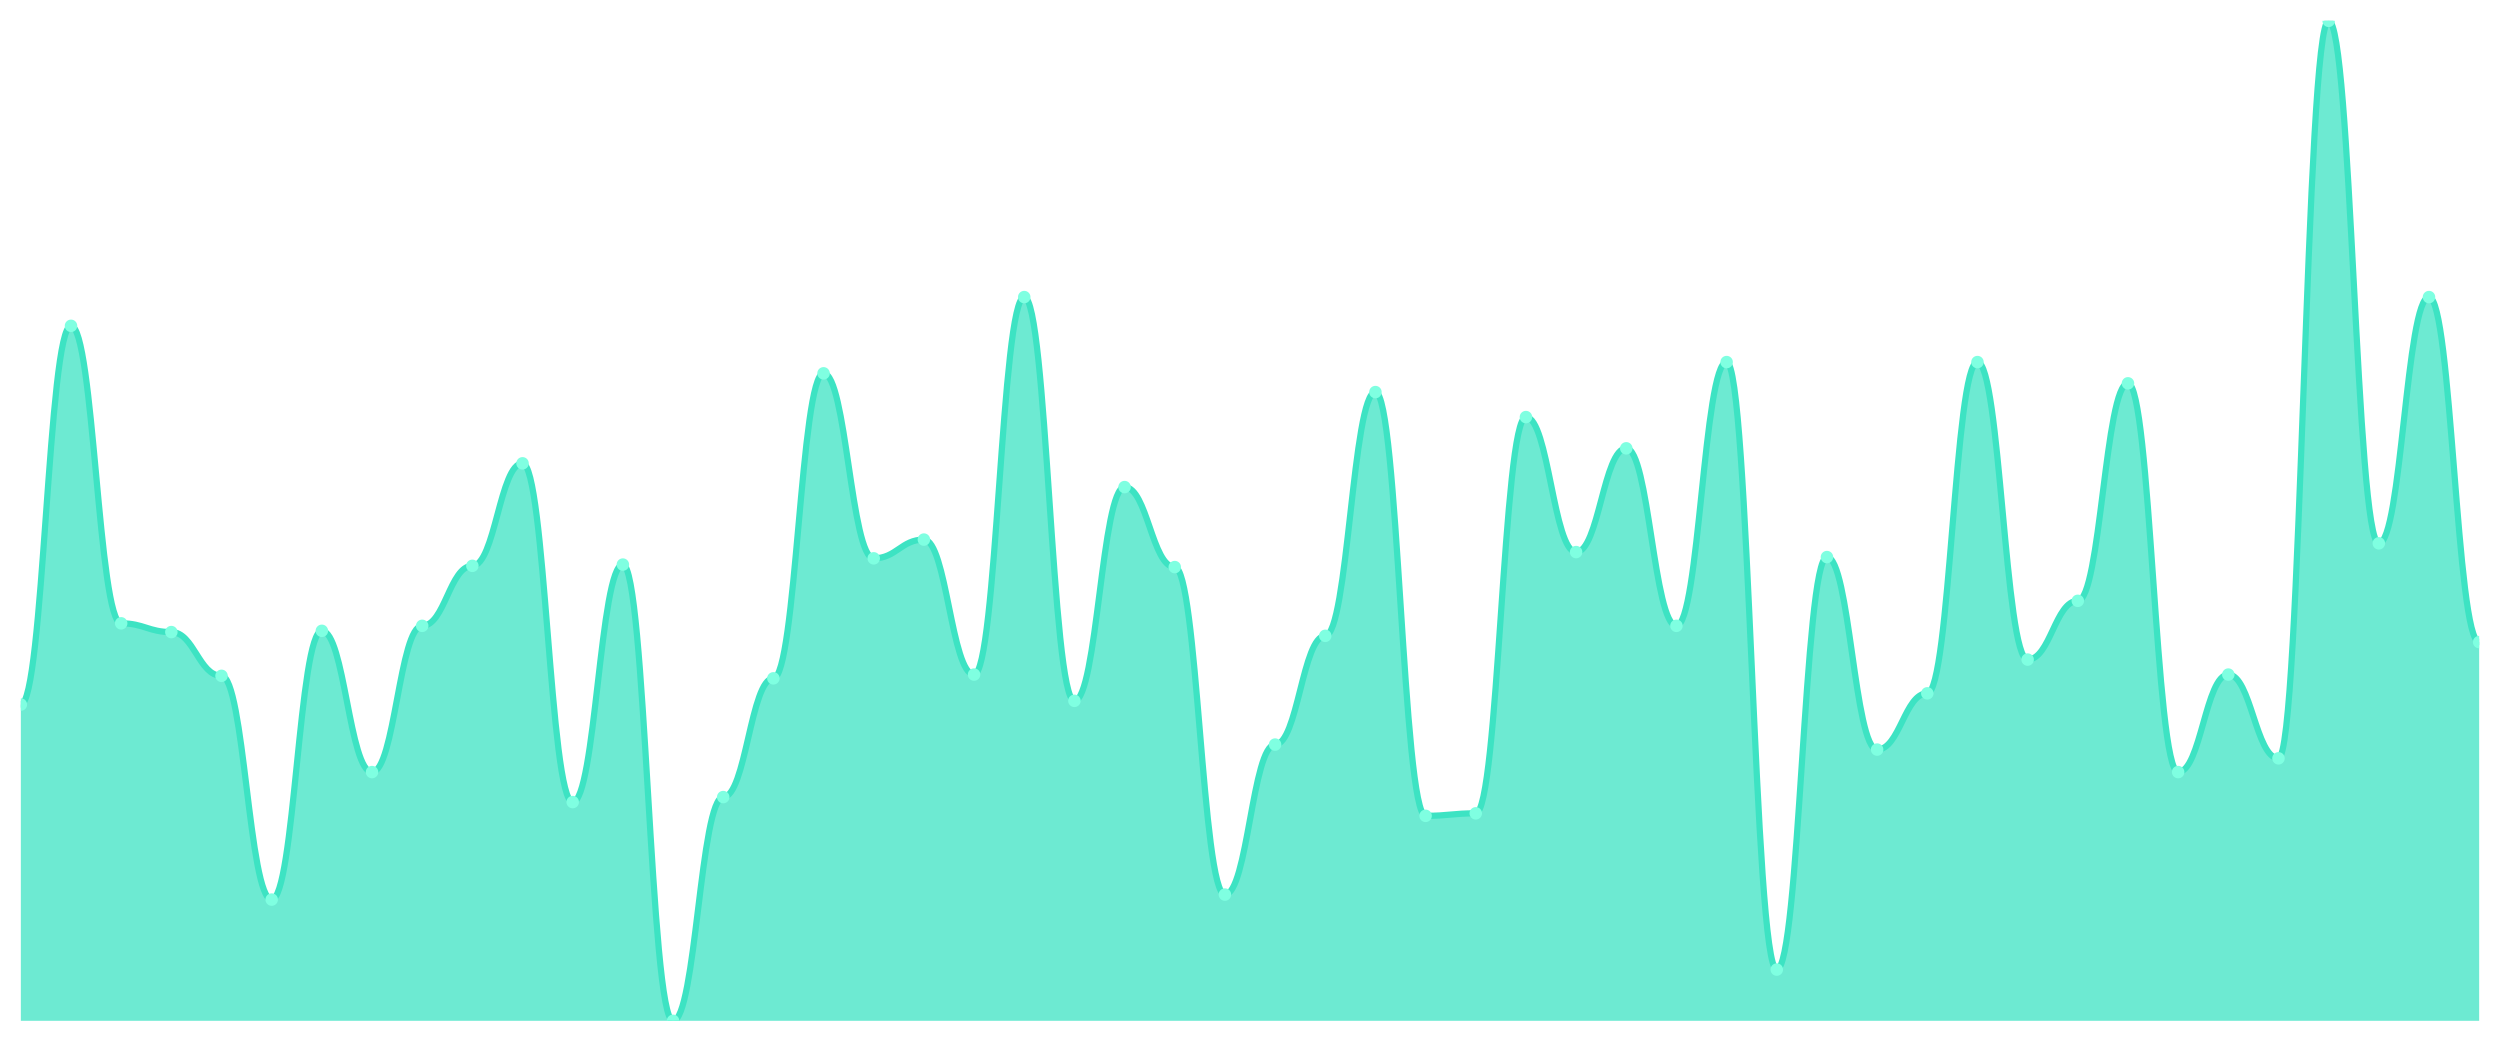
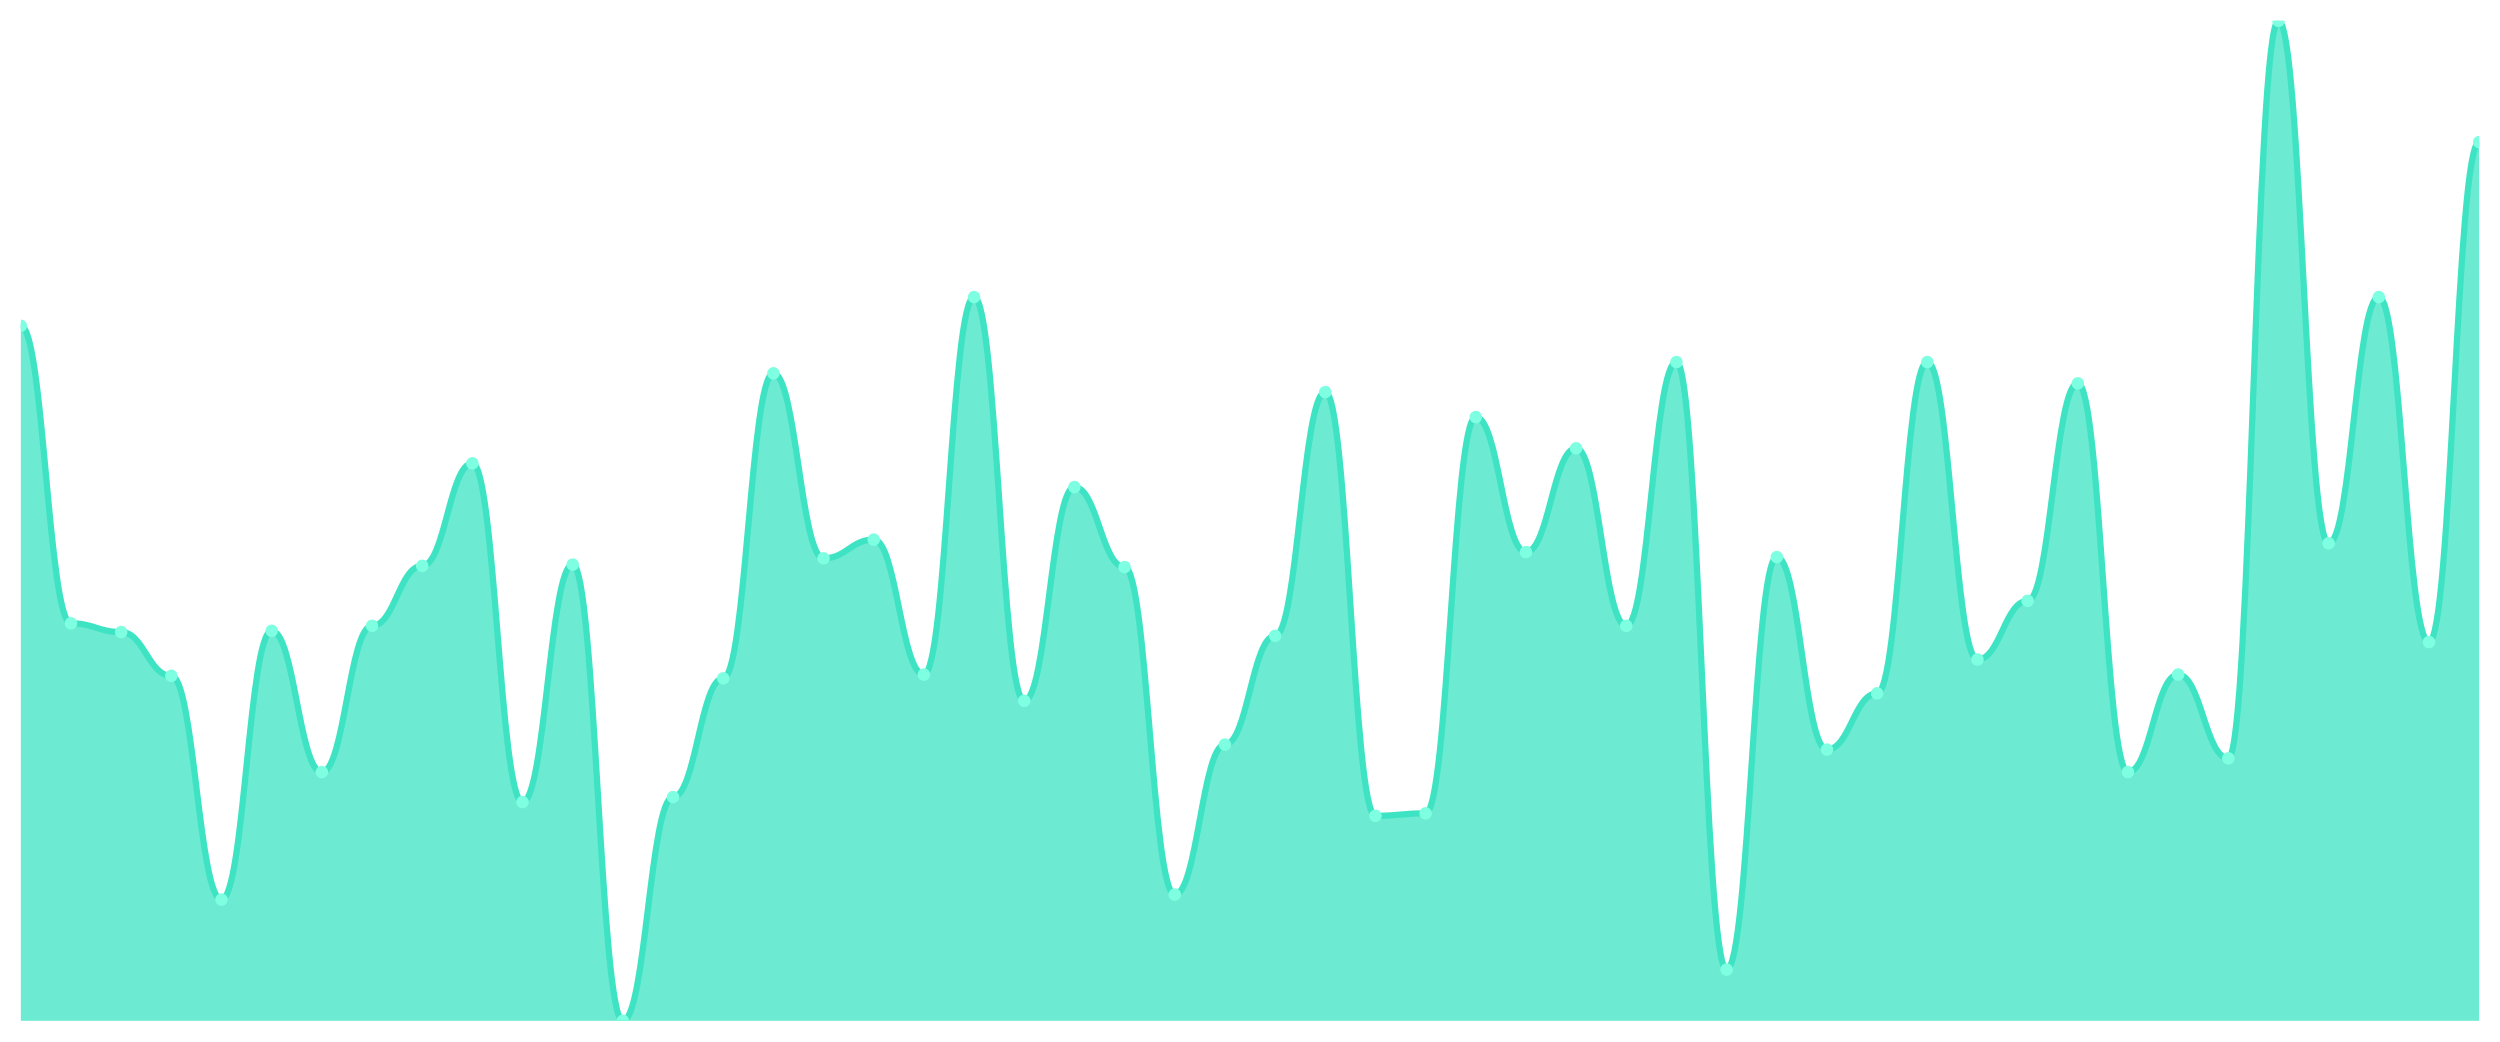
<svg xmlns="http://www.w3.org/2000/svg" viewBox="0 0 1200 500" width="1200" height="500">
  <defs>
    <clipPath id="c">
      <rect x="10" y="10" width="1180" height="480" />
    </clipPath>
  </defs>
  <rect width="1200" height="500" fill="none" />
  <g clip-path="url(#c)">
-     <path d="M 10,490 L 10,338.2 C 20.837,338.2 23.245,156.4 34.082,156.4 C 44.918,156.4 47.327,299.2 58.163,299.2 C 69,299.2 71.408,303.4 82.245,303.4 C 93.082,303.4 95.49,324.4 106.327,324.4 C 117.163,324.4 119.571,431.8 130.408,431.8 C 141.245,431.8 143.653,302.8 154.49,302.8 C 165.327,302.8 167.735,370.6 178.571,370.6 C 189.408,370.6 191.816,300.4 202.653,300.4 C 213.49,300.4 215.898,271.6 226.735,271.6 C 237.571,271.6 239.98,222.4 250.816,222.4 C 261.653,222.4 264.061,385 274.898,385 C 285.735,385 288.143,271 298.98,271 C 309.816,271 312.224,490 323.061,490 C 333.898,490 336.306,382.6 347.143,382.6 C 357.98,382.6 360.388,325.6 371.224,325.6 C 382.061,325.6 384.469,179.2 395.306,179.2 C 406.143,179.2 408.551,268 419.388,268 C 430.224,268 432.633,259 443.469,259 C 454.306,259 456.714,323.8 467.551,323.8 C 478.388,323.8 480.796,142.6 491.633,142.6 C 502.469,142.6 504.878,336.4 515.714,336.4 C 526.551,336.4 528.959,233.8 539.796,233.8 C 550.633,233.8 553.041,272.2 563.878,272.2 C 574.714,272.2 577.122,429.4 587.959,429.4 C 598.796,429.4 601.204,357.4 612.041,357.4 C 622.878,357.4 625.286,305.2 636.122,305.2 C 646.959,305.2 649.367,188.2 660.204,188.2 C 671.041,188.2 673.449,391.6 684.286,391.6 C 695.122,391.6 697.531,390.4 708.367,390.4 C 719.204,390.4 721.612,200.2 732.449,200.2 C 743.286,200.2 745.694,265 756.531,265 C 767.367,265 769.776,215.2 780.612,215.2 C 791.449,215.2 793.857,300.4 804.694,300.4 C 815.531,300.4 817.939,173.8 828.776,173.8 C 839.612,173.8 842.02,465.4 852.857,465.4 C 863.694,465.4 866.102,267.4 876.939,267.4 C 887.776,267.4 890.184,359.8 901.02,359.8 C 911.857,359.8 914.265,332.8 925.102,332.8 C 935.939,332.8 938.347,173.8 949.184,173.8 C 960.02,173.8 962.429,316.6 973.265,316.6 C 984.102,316.6 986.51,288.4 997.347,288.4 C 1008.184,288.4 1010.592,184 1021.429,184 C 1032.265,184 1034.673,370.6 1045.51,370.6 C 1056.347,370.6 1058.755,323.8 1069.592,323.8 C 1080.429,323.8 1082.837,364 1093.673,364 C 1104.51,364 1106.918,10 1117.755,10 C 1128.592,10 1131,260.8 1141.837,260.8 C 1152.673,260.8 1155.082,142.6 1165.918,142.6 C 1176.755,142.6 1179.163,308.2 1190,308.2 L 1190,490 Z" fill="rgba(61,227,195,0.75)" />
-     <path d="M 10,338.2 C 20.837,338.2 23.245,156.4 34.082,156.4 C 44.918,156.4 47.327,299.2 58.163,299.2 C 69,299.2 71.408,303.4 82.245,303.4 C 93.082,303.4 95.49,324.4 106.327,324.4 C 117.163,324.4 119.571,431.8 130.408,431.8 C 141.245,431.8 143.653,302.8 154.49,302.8 C 165.327,302.8 167.735,370.6 178.571,370.6 C 189.408,370.6 191.816,300.4 202.653,300.4 C 213.49,300.4 215.898,271.6 226.735,271.6 C 237.571,271.6 239.98,222.4 250.816,222.4 C 261.653,222.4 264.061,385 274.898,385 C 285.735,385 288.143,271 298.98,271 C 309.816,271 312.224,490 323.061,490 C 333.898,490 336.306,382.6 347.143,382.6 C 357.98,382.6 360.388,325.6 371.224,325.6 C 382.061,325.6 384.469,179.2 395.306,179.2 C 406.143,179.2 408.551,268 419.388,268 C 430.224,268 432.633,259 443.469,259 C 454.306,259 456.714,323.8 467.551,323.8 C 478.388,323.8 480.796,142.6 491.633,142.6 C 502.469,142.6 504.878,336.4 515.714,336.4 C 526.551,336.4 528.959,233.8 539.796,233.8 C 550.633,233.8 553.041,272.2 563.878,272.2 C 574.714,272.2 577.122,429.4 587.959,429.4 C 598.796,429.4 601.204,357.4 612.041,357.4 C 622.878,357.4 625.286,305.2 636.122,305.2 C 646.959,305.2 649.367,188.2 660.204,188.2 C 671.041,188.2 673.449,391.6 684.286,391.6 C 695.122,391.6 697.531,390.4 708.367,390.4 C 719.204,390.4 721.612,200.2 732.449,200.2 C 743.286,200.2 745.694,265 756.531,265 C 767.367,265 769.776,215.2 780.612,215.2 C 791.449,215.2 793.857,300.4 804.694,300.4 C 815.531,300.4 817.939,173.8 828.776,173.8 C 839.612,173.8 842.02,465.4 852.857,465.4 C 863.694,465.4 866.102,267.4 876.939,267.4 C 887.776,267.4 890.184,359.8 901.02,359.8 C 911.857,359.8 914.265,332.8 925.102,332.8 C 935.939,332.8 938.347,173.8 949.184,173.8 C 960.02,173.8 962.429,316.6 973.265,316.6 C 984.102,316.6 986.51,288.4 997.347,288.4 C 1008.184,288.4 1010.592,184 1021.429,184 C 1032.265,184 1034.673,370.6 1045.51,370.6 C 1056.347,370.6 1058.755,323.8 1069.592,323.8 C 1080.429,323.8 1082.837,364 1093.673,364 C 1104.51,364 1106.918,10 1117.755,10 C 1128.592,10 1131,260.8 1141.837,260.8 C 1152.673,260.8 1155.082,142.6 1165.918,142.6 C 1176.755,142.6 1179.163,308.2 1190,308.2" fill="none" stroke="#3de3c3" stroke-width="3" stroke-linecap="round" stroke-linejoin="round" />
-     <circle cx="10" cy="338.2" r="3" fill="#7fffe1" />
-     <circle cx="34.082" cy="156.4" r="3" fill="#7fffe1" />
-     <circle cx="58.163" cy="299.2" r="3" fill="#7fffe1" />
-     <circle cx="82.245" cy="303.4" r="3" fill="#7fffe1" />
-     <circle cx="106.327" cy="324.4" r="3" fill="#7fffe1" />
-     <circle cx="130.408" cy="431.8" r="3" fill="#7fffe1" />
-     <circle cx="154.49" cy="302.8" r="3" fill="#7fffe1" />
-     <circle cx="178.571" cy="370.6" r="3" fill="#7fffe1" />
-     <circle cx="202.653" cy="300.4" r="3" fill="#7fffe1" />
-     <circle cx="226.735" cy="271.6" r="3" fill="#7fffe1" />
-     <circle cx="250.816" cy="222.4" r="3" fill="#7fffe1" />
-     <circle cx="274.898" cy="385" r="3" fill="#7fffe1" />
-     <circle cx="298.98" cy="271" r="3" fill="#7fffe1" />
-     <circle cx="323.061" cy="490" r="3" fill="#7fffe1" />
-     <circle cx="347.143" cy="382.6" r="3" fill="#7fffe1" />
-     <circle cx="371.224" cy="325.6" r="3" fill="#7fffe1" />
-     <circle cx="395.306" cy="179.2" r="3" fill="#7fffe1" />
-     <circle cx="419.388" cy="268" r="3" fill="#7fffe1" />
-     <circle cx="443.469" cy="259" r="3" fill="#7fffe1" />
-     <circle cx="467.551" cy="323.8" r="3" fill="#7fffe1" />
-     <circle cx="491.633" cy="142.6" r="3" fill="#7fffe1" />
-     <circle cx="515.714" cy="336.4" r="3" fill="#7fffe1" />
-     <circle cx="539.796" cy="233.8" r="3" fill="#7fffe1" />
-     <circle cx="563.878" cy="272.2" r="3" fill="#7fffe1" />
-     <circle cx="587.959" cy="429.4" r="3" fill="#7fffe1" />
-     <circle cx="612.041" cy="357.4" r="3" fill="#7fffe1" />
-     <circle cx="636.122" cy="305.2" r="3" fill="#7fffe1" />
-     <circle cx="660.204" cy="188.2" r="3" fill="#7fffe1" />
-     <circle cx="684.286" cy="391.6" r="3" fill="#7fffe1" />
-     <circle cx="708.367" cy="390.4" r="3" fill="#7fffe1" />
-     <circle cx="732.449" cy="200.2" r="3" fill="#7fffe1" />
-     <circle cx="756.531" cy="265" r="3" fill="#7fffe1" />
-     <circle cx="780.612" cy="215.2" r="3" fill="#7fffe1" />
-     <circle cx="804.694" cy="300.4" r="3" fill="#7fffe1" />
-     <circle cx="828.776" cy="173.8" r="3" fill="#7fffe1" />
-     <circle cx="852.857" cy="465.4" r="3" fill="#7fffe1" />
-     <circle cx="876.939" cy="267.4" r="3" fill="#7fffe1" />
-     <circle cx="901.02" cy="359.8" r="3" fill="#7fffe1" />
-     <circle cx="925.102" cy="332.8" r="3" fill="#7fffe1" />
-     <circle cx="949.184" cy="173.8" r="3" fill="#7fffe1" />
-     <circle cx="973.265" cy="316.6" r="3" fill="#7fffe1" />
-     <circle cx="997.347" cy="288.4" r="3" fill="#7fffe1" />
-     <circle cx="1021.429" cy="184" r="3" fill="#7fffe1" />
-     <circle cx="1045.51" cy="370.6" r="3" fill="#7fffe1" />
-     <circle cx="1069.592" cy="323.8" r="3" fill="#7fffe1" />
-     <circle cx="1093.673" cy="364" r="3" fill="#7fffe1" />
-     <circle cx="1117.755" cy="10" r="3" fill="#7fffe1" />
-     <circle cx="1141.837" cy="260.8" r="3" fill="#7fffe1" />
-     <circle cx="1165.918" cy="142.6" r="3" fill="#7fffe1" />
-     <circle cx="1190" cy="308.2" r="3" fill="#7fffe1" />
+     <path d="M 10,490 L 10,156.4 C 20.837,156.4 23.245,299.2 34.082,299.2 C 44.918,299.2 47.327,303.4 58.163,303.4 C 69,303.4 71.408,324.4 82.245,324.4 C 93.082,324.4 95.49,431.8 106.327,431.8 C 117.163,431.8 119.571,302.8 130.408,302.8 C 141.245,302.8 143.653,370.6 154.49,370.6 C 165.327,370.6 167.735,300.4 178.571,300.4 C 189.408,300.4 191.816,271.6 202.653,271.6 C 213.49,271.6 215.898,222.4 226.735,222.4 C 237.571,222.4 239.98,385 250.816,385 C 261.653,385 264.061,271 274.898,271 C 285.735,271 288.143,490 298.98,490 C 309.816,490 312.224,382.6 323.061,382.6 C 333.898,382.6 336.306,325.6 347.143,325.6 C 357.98,325.6 360.388,179.2 371.224,179.2 C 382.061,179.2 384.469,268 395.306,268 C 406.143,268 408.551,259 419.388,259 C 430.224,259 432.633,323.8 443.469,323.8 C 454.306,323.8 456.714,142.6 467.551,142.6 C 478.388,142.6 480.796,336.4 491.633,336.4 C 502.469,336.4 504.878,233.8 515.714,233.8 C 526.551,233.8 528.959,272.2 539.796,272.2 C 550.633,272.2 553.041,429.4 563.878,429.4 C 574.714,429.4 577.122,357.4 587.959,357.4 C 598.796,357.4 601.204,305.2 612.041,305.2 C 622.878,305.2 625.286,188.2 636.122,188.2 C 646.959,188.2 649.367,391.6 660.204,391.6 C 671.041,391.6 673.449,390.4 684.286,390.4 C 695.122,390.4 697.531,200.2 708.367,200.2 C 719.204,200.2 721.612,265 732.449,265 C 743.286,265 745.694,215.2 756.531,215.2 C 767.367,215.2 769.776,300.4 780.612,300.4 C 791.449,300.4 793.857,173.8 804.694,173.8 C 815.531,173.8 817.939,465.4 828.776,465.4 C 839.612,465.4 842.02,267.4 852.857,267.4 C 863.694,267.4 866.102,359.8 876.939,359.8 C 887.776,359.8 890.184,332.8 901.02,332.8 C 911.857,332.8 914.265,173.8 925.102,173.8 C 935.939,173.8 938.347,316.6 949.184,316.6 C 960.02,316.6 962.429,288.4 973.265,288.4 C 984.102,288.4 986.51,184 997.347,184 C 1008.184,184 1010.592,370.6 1021.429,370.6 C 1032.265,370.6 1034.673,323.8 1045.51,323.8 C 1056.347,323.8 1058.755,364 1069.592,364 C 1080.429,364 1082.837,10 1093.673,10 C 1104.51,10 1106.918,260.8 1117.755,260.8 C 1128.592,260.8 1131,142.6 1141.837,142.6 C 1152.673,142.6 1155.082,308.2 1165.918,308.2 C 1176.755,308.2 1179.163,68.2 1190,68.2 L 1190,490 Z" fill="rgba(61,227,195,0.75)" />
+     <path d="M 10,156.4 C 20.837,156.4 23.245,299.2 34.082,299.2 C 44.918,299.2 47.327,303.4 58.163,303.4 C 69,303.4 71.408,324.4 82.245,324.4 C 93.082,324.4 95.49,431.8 106.327,431.8 C 117.163,431.8 119.571,302.8 130.408,302.8 C 141.245,302.8 143.653,370.6 154.49,370.6 C 165.327,370.6 167.735,300.4 178.571,300.4 C 189.408,300.4 191.816,271.6 202.653,271.6 C 213.49,271.6 215.898,222.4 226.735,222.4 C 237.571,222.4 239.98,385 250.816,385 C 261.653,385 264.061,271 274.898,271 C 285.735,271 288.143,490 298.98,490 C 309.816,490 312.224,382.6 323.061,382.6 C 333.898,382.6 336.306,325.6 347.143,325.6 C 357.98,325.6 360.388,179.2 371.224,179.2 C 382.061,179.2 384.469,268 395.306,268 C 406.143,268 408.551,259 419.388,259 C 430.224,259 432.633,323.8 443.469,323.8 C 454.306,323.8 456.714,142.6 467.551,142.6 C 478.388,142.6 480.796,336.4 491.633,336.4 C 502.469,336.4 504.878,233.8 515.714,233.8 C 526.551,233.8 528.959,272.2 539.796,272.2 C 550.633,272.2 553.041,429.4 563.878,429.4 C 574.714,429.4 577.122,357.4 587.959,357.4 C 598.796,357.4 601.204,305.2 612.041,305.2 C 622.878,305.2 625.286,188.2 636.122,188.2 C 646.959,188.2 649.367,391.6 660.204,391.6 C 671.041,391.6 673.449,390.4 684.286,390.4 C 695.122,390.4 697.531,200.2 708.367,200.2 C 719.204,200.2 721.612,265 732.449,265 C 743.286,265 745.694,215.2 756.531,215.2 C 767.367,215.2 769.776,300.4 780.612,300.4 C 791.449,300.4 793.857,173.8 804.694,173.8 C 815.531,173.8 817.939,465.4 828.776,465.4 C 839.612,465.4 842.02,267.4 852.857,267.4 C 863.694,267.4 866.102,359.8 876.939,359.8 C 887.776,359.8 890.184,332.8 901.02,332.8 C 911.857,332.8 914.265,173.8 925.102,173.8 C 935.939,173.8 938.347,316.6 949.184,316.6 C 960.02,316.6 962.429,288.4 973.265,288.4 C 984.102,288.4 986.51,184 997.347,184 C 1008.184,184 1010.592,370.6 1021.429,370.6 C 1032.265,370.6 1034.673,323.8 1045.51,323.8 C 1056.347,323.8 1058.755,364 1069.592,364 C 1080.429,364 1082.837,10 1093.673,10 C 1104.51,10 1106.918,260.8 1117.755,260.8 C 1128.592,260.8 1131,142.6 1141.837,142.6 C 1152.673,142.6 1155.082,308.2 1165.918,308.2 C 1176.755,308.2 1179.163,68.2 1190,68.2" fill="none" stroke="#3de3c3" stroke-width="3" stroke-linecap="round" stroke-linejoin="round" />
+     <circle cx="10" cy="156.4" r="3" fill="#7fffe1" />
+     <circle cx="34.082" cy="299.2" r="3" fill="#7fffe1" />
+     <circle cx="58.163" cy="303.4" r="3" fill="#7fffe1" />
+     <circle cx="82.245" cy="324.4" r="3" fill="#7fffe1" />
+     <circle cx="106.327" cy="431.8" r="3" fill="#7fffe1" />
+     <circle cx="130.408" cy="302.8" r="3" fill="#7fffe1" />
+     <circle cx="154.49" cy="370.6" r="3" fill="#7fffe1" />
+     <circle cx="178.571" cy="300.4" r="3" fill="#7fffe1" />
+     <circle cx="202.653" cy="271.6" r="3" fill="#7fffe1" />
+     <circle cx="226.735" cy="222.4" r="3" fill="#7fffe1" />
+     <circle cx="250.816" cy="385" r="3" fill="#7fffe1" />
+     <circle cx="274.898" cy="271" r="3" fill="#7fffe1" />
+     <circle cx="298.98" cy="490" r="3" fill="#7fffe1" />
+     <circle cx="323.061" cy="382.6" r="3" fill="#7fffe1" />
+     <circle cx="347.143" cy="325.6" r="3" fill="#7fffe1" />
+     <circle cx="371.224" cy="179.2" r="3" fill="#7fffe1" />
+     <circle cx="395.306" cy="268" r="3" fill="#7fffe1" />
+     <circle cx="419.388" cy="259" r="3" fill="#7fffe1" />
+     <circle cx="443.469" cy="323.8" r="3" fill="#7fffe1" />
+     <circle cx="467.551" cy="142.6" r="3" fill="#7fffe1" />
+     <circle cx="491.633" cy="336.4" r="3" fill="#7fffe1" />
+     <circle cx="515.714" cy="233.8" r="3" fill="#7fffe1" />
+     <circle cx="539.796" cy="272.2" r="3" fill="#7fffe1" />
+     <circle cx="563.878" cy="429.4" r="3" fill="#7fffe1" />
+     <circle cx="587.959" cy="357.4" r="3" fill="#7fffe1" />
+     <circle cx="612.041" cy="305.2" r="3" fill="#7fffe1" />
+     <circle cx="636.122" cy="188.2" r="3" fill="#7fffe1" />
+     <circle cx="660.204" cy="391.6" r="3" fill="#7fffe1" />
+     <circle cx="684.286" cy="390.4" r="3" fill="#7fffe1" />
+     <circle cx="708.367" cy="200.2" r="3" fill="#7fffe1" />
+     <circle cx="732.449" cy="265" r="3" fill="#7fffe1" />
+     <circle cx="756.531" cy="215.2" r="3" fill="#7fffe1" />
+     <circle cx="780.612" cy="300.4" r="3" fill="#7fffe1" />
+     <circle cx="804.694" cy="173.8" r="3" fill="#7fffe1" />
+     <circle cx="828.776" cy="465.4" r="3" fill="#7fffe1" />
+     <circle cx="852.857" cy="267.4" r="3" fill="#7fffe1" />
+     <circle cx="876.939" cy="359.8" r="3" fill="#7fffe1" />
+     <circle cx="901.02" cy="332.8" r="3" fill="#7fffe1" />
+     <circle cx="925.102" cy="173.8" r="3" fill="#7fffe1" />
+     <circle cx="949.184" cy="316.6" r="3" fill="#7fffe1" />
+     <circle cx="973.265" cy="288.4" r="3" fill="#7fffe1" />
+     <circle cx="997.347" cy="184" r="3" fill="#7fffe1" />
+     <circle cx="1021.429" cy="370.6" r="3" fill="#7fffe1" />
+     <circle cx="1045.51" cy="323.8" r="3" fill="#7fffe1" />
+     <circle cx="1069.592" cy="364" r="3" fill="#7fffe1" />
+     <circle cx="1093.673" cy="10" r="3" fill="#7fffe1" />
+     <circle cx="1117.755" cy="260.8" r="3" fill="#7fffe1" />
+     <circle cx="1141.837" cy="142.6" r="3" fill="#7fffe1" />
+     <circle cx="1165.918" cy="308.2" r="3" fill="#7fffe1" />
+     <circle cx="1190" cy="68.2" r="3" fill="#7fffe1" />
  </g>
</svg>
